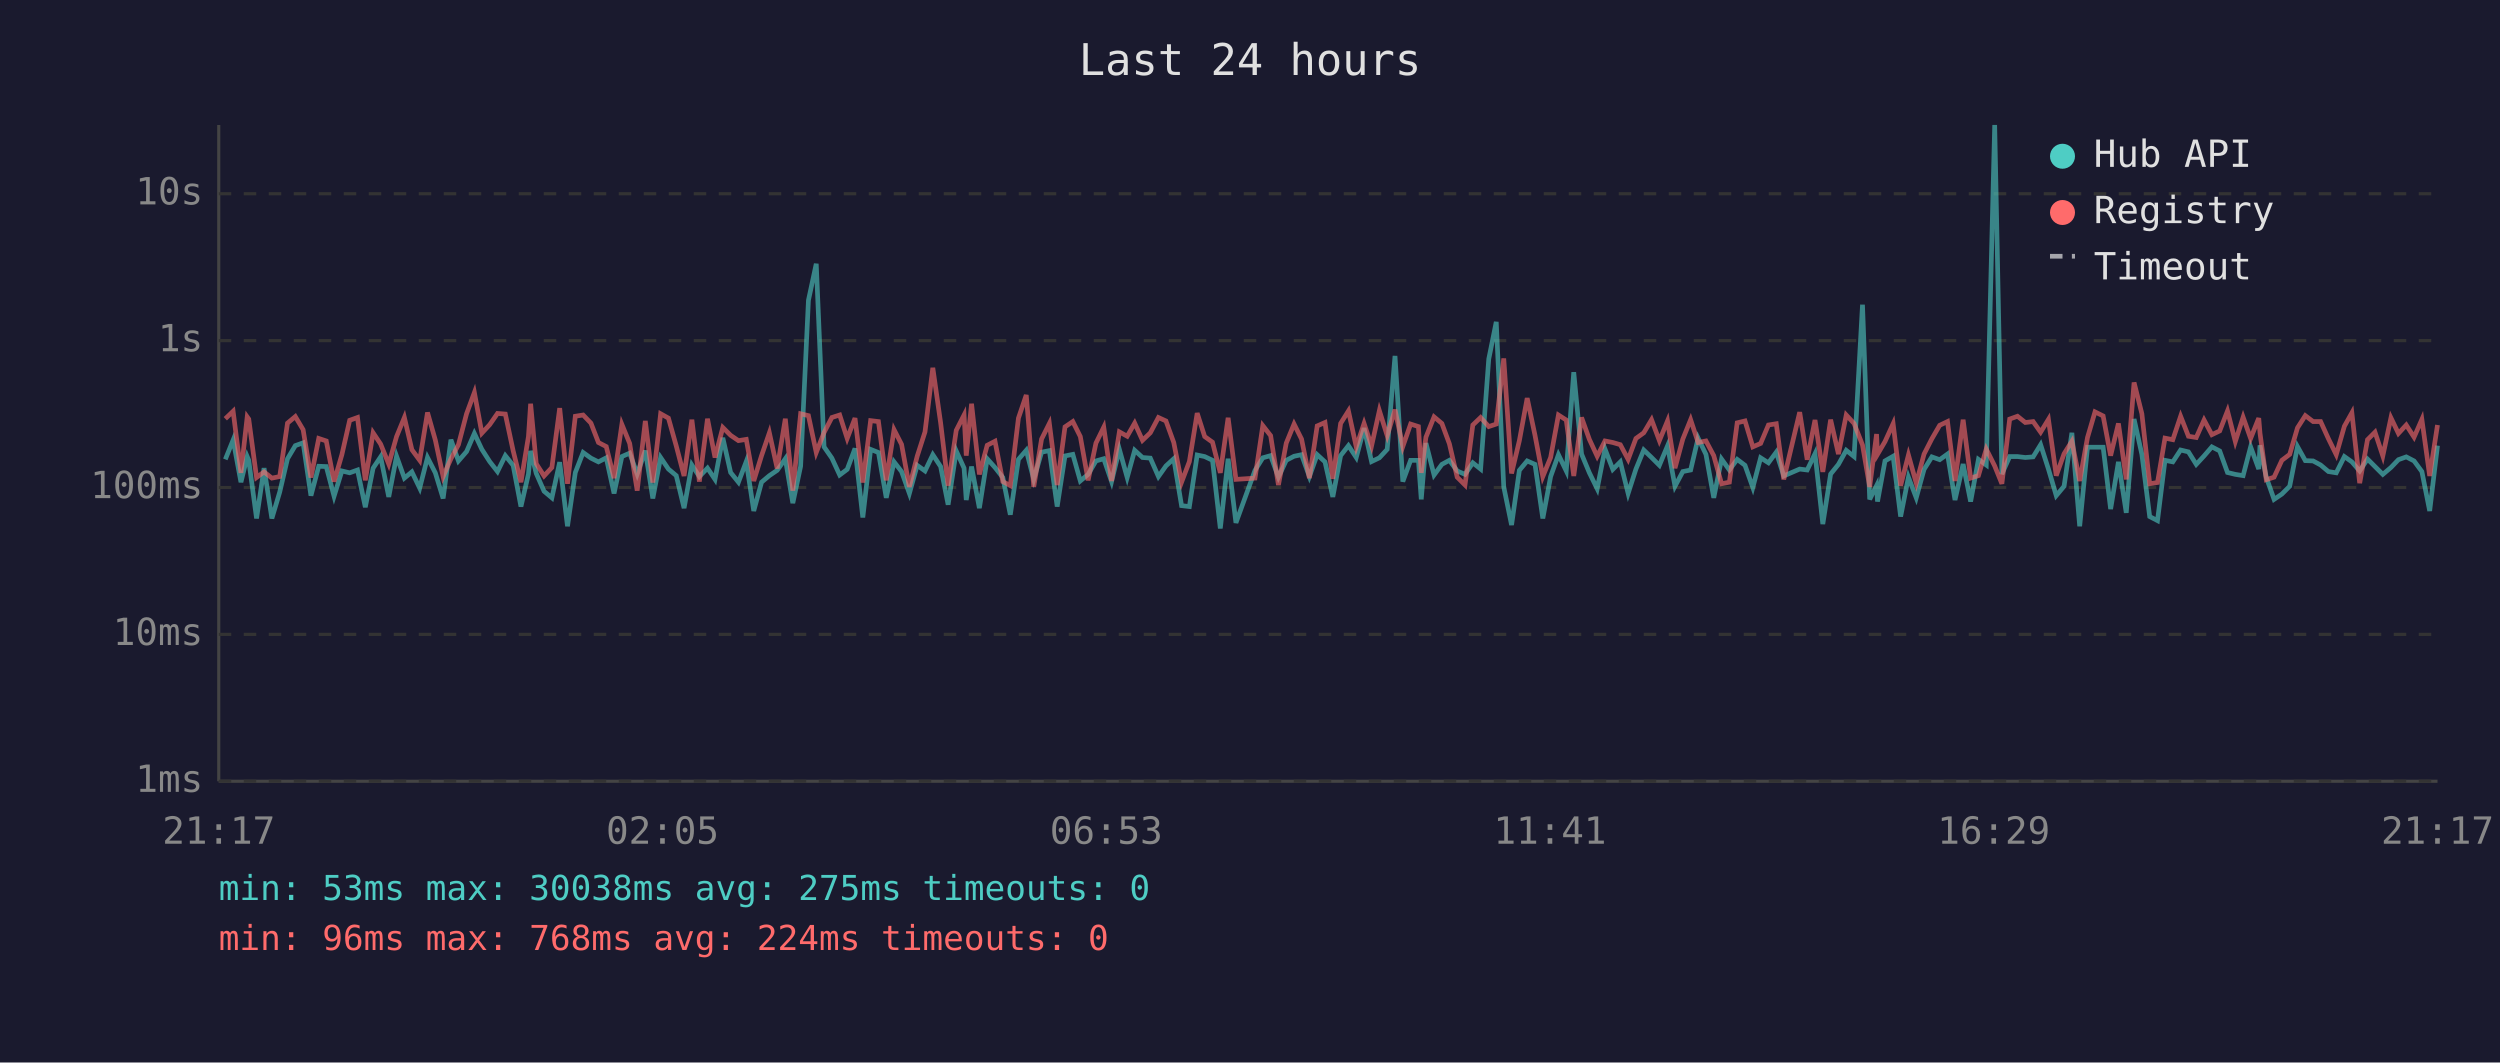
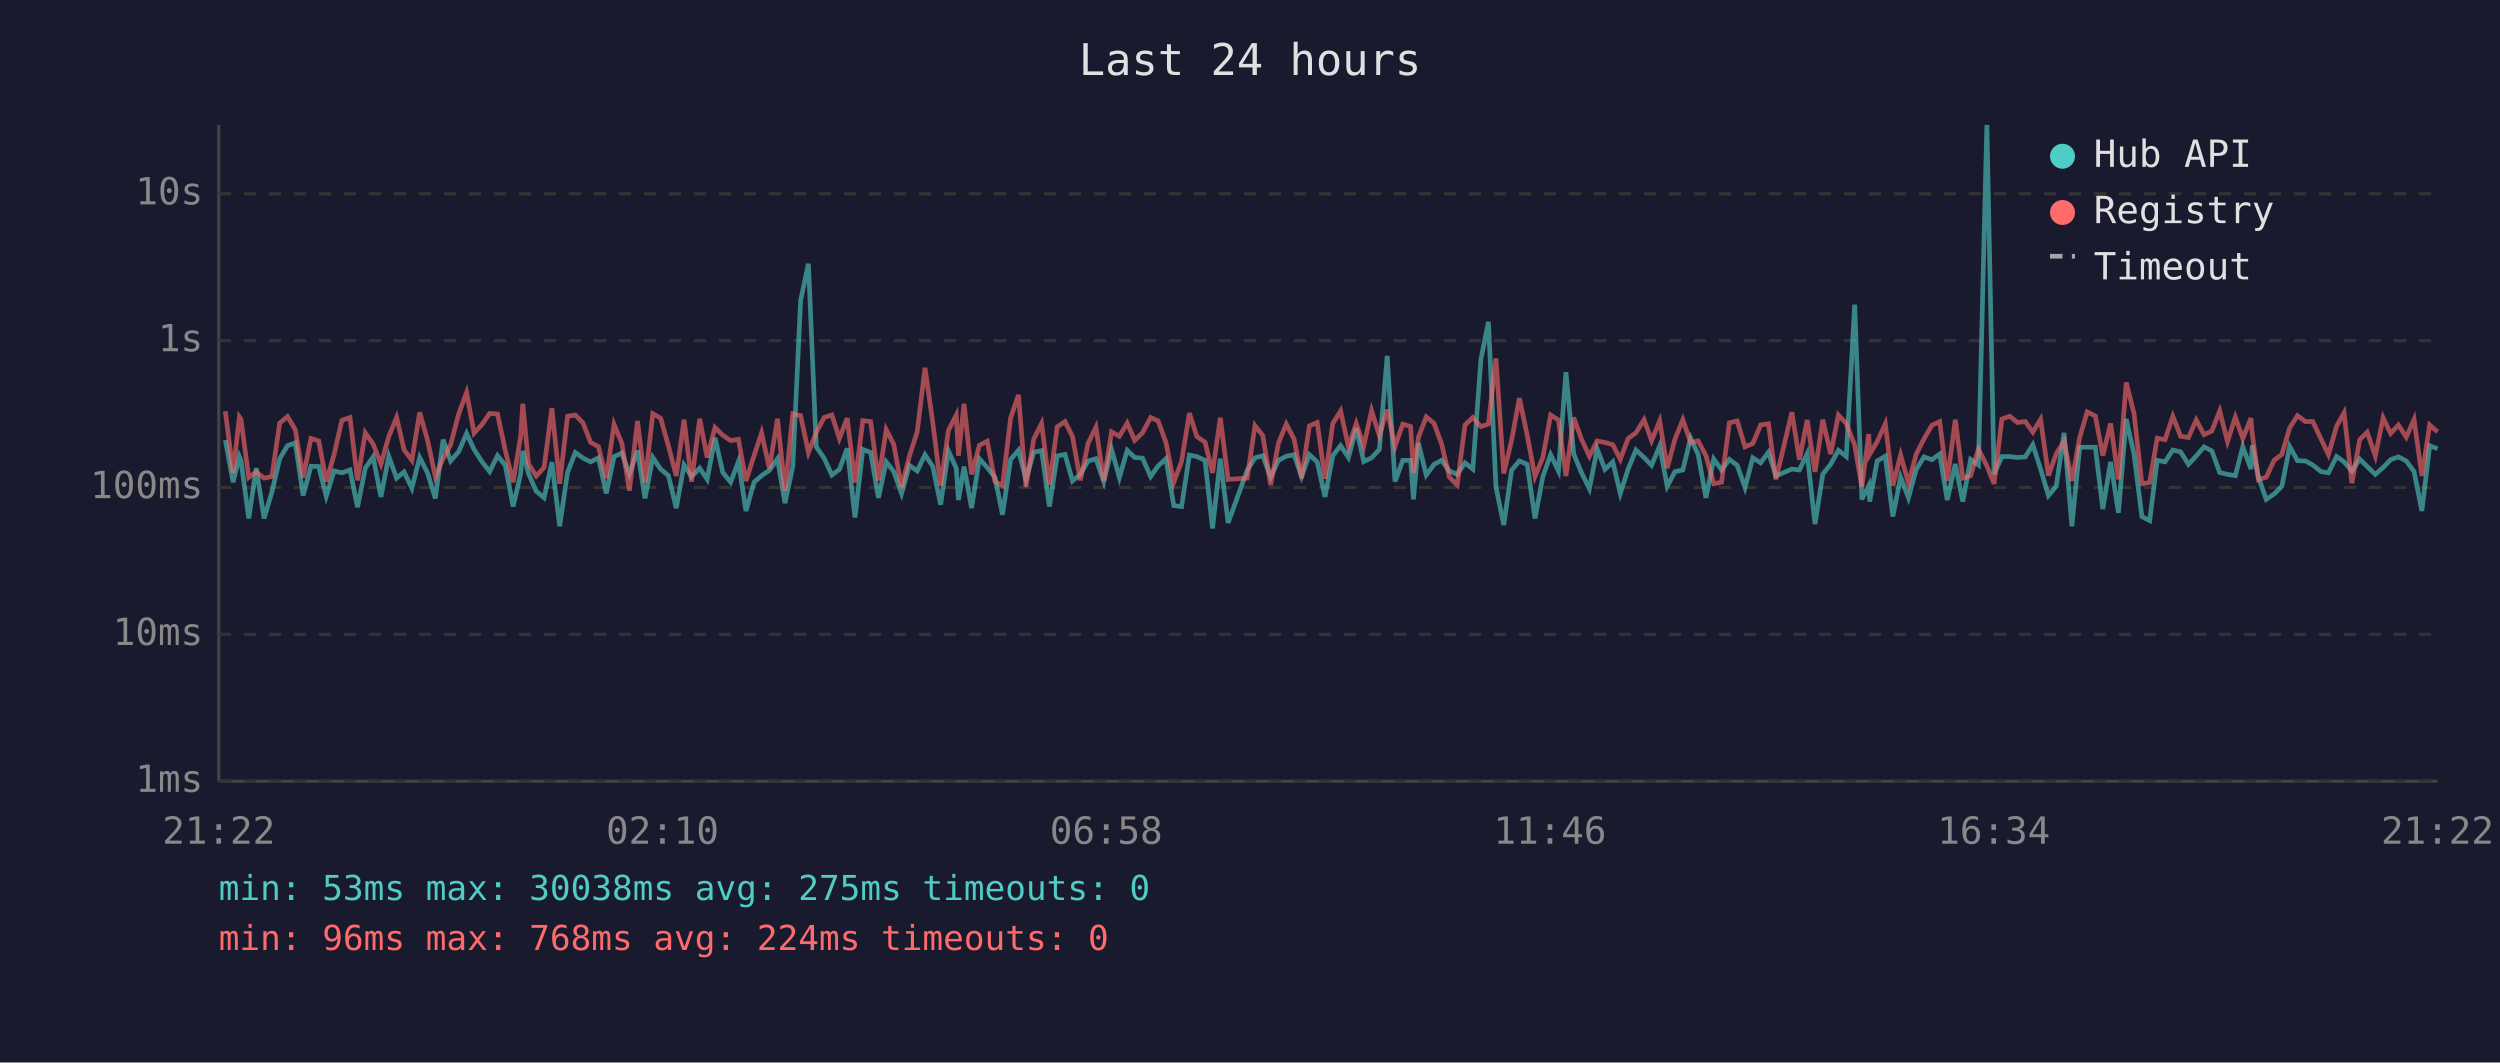
<svg xmlns="http://www.w3.org/2000/svg" viewBox="0 0 800 340" font-family="monospace" font-size="12">
  <rect width="800" height="340" fill="#1a1a2e" />
  <text x="400" y="24" fill="#e0e0e0" font-size="14" text-anchor="middle">Last 24 hours</text>
  <line x1="70" y1="40" x2="70" y2="250" stroke="#444" stroke-width="1" />
  <line x1="70" y1="250" x2="780" y2="250" stroke="#444" stroke-width="1" />
  <line x1="70" y1="250" x2="780" y2="250" stroke="#333" stroke-width="1" stroke-dasharray="4" />
  <text x="65" y="250" fill="#888" text-anchor="end" dominant-baseline="middle">1ms</text>
  <line x1="70" y1="203" x2="780" y2="203" stroke="#333" stroke-width="1" stroke-dasharray="4" />
  <text x="65" y="203" fill="#888" text-anchor="end" dominant-baseline="middle">10ms</text>
  <line x1="70" y1="156" x2="780" y2="156" stroke="#333" stroke-width="1" stroke-dasharray="4" />
  <text x="65" y="156" fill="#888" text-anchor="end" dominant-baseline="middle">100ms</text>
  <line x1="70" y1="109" x2="780" y2="109" stroke="#333" stroke-width="1" stroke-dasharray="4" />
  <text x="65" y="109" fill="#888" text-anchor="end" dominant-baseline="middle">1s</text>
  <line x1="70" y1="62" x2="780" y2="62" stroke="#333" stroke-width="1" stroke-dasharray="4" />
  <text x="65" y="62" fill="#888" text-anchor="end" dominant-baseline="middle">10s</text>
-   <text x="70" y="270" fill="#888" text-anchor="middle">21:17</text>
-   <text x="212" y="270" fill="#888" text-anchor="middle">02:05</text>
-   <text x="354" y="270" fill="#888" text-anchor="middle">06:53</text>
-   <text x="496" y="270" fill="#888" text-anchor="middle">11:41</text>
-   <text x="638" y="270" fill="#888" text-anchor="middle">16:29</text>
-   <text x="780" y="270" fill="#888" text-anchor="middle">21:17</text>
-   <polyline points="72.1,147.0 74.6,140.8 77.1,154.3 79.1,146.1 79.6,147.3 82.1,165.9 84.5,149.8 87.0,165.9 89.5,157.5 92.0,146.8 94.5,142.6 97.0,141.7 99.5,158.6 102.0,149.2 104.4,149.3 106.9,158.8 109.4,150.7 111.9,151.3 114.4,150.4 116.9,162.3 119.4,149.8 121.8,146.2 124.4,159.0 126.9,146.0 129.4,153.0 131.8,151.0 134.3,156.2 136.8,146.4 139.3,151.3 141.8,159.5 144.3,140.7 146.7,147.5 149.3,144.5 151.8,138.7 154.2,143.8 156.7,147.7 159.2,150.9 161.7,145.8 164.2,148.9 166.7,162.1 169.1,151.7 169.8,144.3 171.6,151.5 174.1,157.2 176.6,159.3 179.1,147.9 181.6,168.4 184.1,151.2 186.6,144.8 189.1,146.6 191.5,147.8 194.0,146.5 196.5,157.9 199.0,146.1 201.5,145.0 203.9,151.7 206.5,144.2 208.9,159.5 211.4,146.4 213.9,150.1 216.4,152.2 218.9,162.6 221.4,148.8 223.8,152.5 226.4,149.8 228.8,153.4 231.3,140.1 233.8,151.2 236.3,154.3 238.8,147.7 241.2,163.5 243.7,154.3 246.2,152.2 248.7,150.5 251.3,146.8 253.7,161.0 256.2,149.2 258.7,96.1 261.2,84.4 263.7,143.0 266.2,146.6 268.7,152.0 271.1,150.2 273.6,143.5 276.1,165.6 278.6,143.8 281.1,144.8 283.6,159.3 286.1,147.8 288.5,150.9 291.0,157.9 293.5,148.9 296.0,150.7 298.5,145.5 301.0,149.3 303.4,161.5 306.0,144.3 308.5,149.8 309.2,160.0 310.9,149.3 313.4,162.6 315.9,146.8 318.4,149.6 320.9,152.8 323.3,164.7 325.9,147.0 328.4,144.1 330.8,153.4 333.3,144.7 335.8,144.2 338.3,162.1 340.8,145.9 343.3,145.4 345.7,153.9 348.2,151.8 350.7,147.5 353.2,146.8 355.7,154.1 358.2,143.8 360.7,152.8 363.1,144.1 365.6,146.4 368.1,146.6 370.7,152.5 373.1,149.1 375.6,146.8 378.1,161.8 380.6,162.1 383.1,145.6 385.5,146.1 388.0,147.3 390.5,169.1 393.0,146.8 395.5,167.3 401.6,150.5 404.1,146.5 406.6,145.8 409.1,152.7 411.6,147.3 414.1,146.0 416.5,145.5 419.0,152.5 421.5,145.5 424.0,147.8 426.5,159.0 429.0,145.8 431.5,142.6 434.0,146.4 436.5,137.0 438.9,147.7 441.4,146.5 443.9,143.8 446.4,113.9 448.9,154.1 451.4,147.3 453.9,147.3 454.8,159.8 456.3,141.8 458.9,152.0 461.4,148.6 463.8,147.3 466.3,150.7 468.8,151.8 471.3,148.1 473.8,150.1 476.4,114.9 478.8,103.0 481.2,155.8 483.7,168.0 486.2,150.5 488.7,147.5 491.2,148.6 493.7,165.9 496.2,152.5 498.7,145.5 501.2,150.7 503.6,119.1 506.1,145.3 508.6,151.3 511.1,156.4 513.6,143.7 516.1,150.2 518.5,147.8 521.0,157.9 523.5,150.1 526.0,144.0 528.5,146.4 531.0,148.9 533.6,142.7 536.0,155.6 538.5,150.9 541.0,150.4 543.4,140.2 545.9,145.4 548.4,159.3 550.9,146.9 553.4,150.4 555.9,147.0 558.4,148.9 560.9,156.0 563.4,146.5 565.9,148.1 568.4,144.7 570.8,152.3 575.9,150.1 578.3,150.4 580.8,145.2 583.3,167.7 585.8,151.7 588.3,148.6 590.8,144.1 593.3,146.1 596.0,97.5 598.3,159.8 600.5,155.4 600.8,160.5 603.2,147.5 605.8,146.0 608.2,165.3 610.7,152.7 613.2,159.3 615.7,150.2 618.2,146.2 620.7,147.1 623.2,145.3 625.6,160.0 628.2,148.5 630.6,160.5 633.1,147.0 635.6,148.8 638.3,40.0 640.6,151.7 643.1,146.1 645.6,146.1 648.1,146.4 650.6,146.2 653.0,142.3 655.5,150.1 658.0,158.6 660.5,155.6 663.0,138.5 665.5,168.4 668.0,143.1 670.4,143.1 673.0,143.1 675.4,162.9 677.9,147.8 680.4,164.1 682.9,134.1 685.4,145.4 687.9,165.3 690.4,166.6 692.8,147.3 695.3,147.8 697.8,144.0 700.3,144.6 702.8,148.6 705.3,145.9 707.8,143.0 710.3,144.3 712.8,151.2 715.3,151.8 717.8,152.2 720.2,143.0 722.8,150.1 723.2,142.5 725.2,152.7 727.7,159.8 730.2,158.1 732.7,155.6 735.2,142.9 737.7,147.4 740.2,147.5 742.6,148.8 745.1,150.9 747.6,151.3 750.2,146.1 752.6,147.8 755.1,150.7 757.6,146.9 760.0,149.3 762.5,151.8 765.1,149.6 767.5,147.1 770.0,146.2 772.5,147.5 775.0,150.9 777.5,163.5 780.0,142.6" fill="none" stroke="#4ecdc4" stroke-width="1.5" opacity="0.6" />
-   <polyline points="72.1,134.0 74.6,131.6 77.1,151.3 79.1,133.4 79.6,134.1 82.1,152.8 84.5,151.0 87.0,153.0 89.5,152.5 92.0,135.4 94.5,133.3 97.0,137.5 99.5,152.8 102.0,140.3 104.4,141.1 106.9,154.1 109.4,145.5 111.9,134.5 114.4,133.6 116.9,153.7 119.4,138.5 121.8,142.1 124.4,148.5 126.9,139.7 129.4,133.6 131.8,143.9 134.3,147.3 136.8,132.0 139.3,140.8 141.8,152.5 144.3,146.8 146.7,142.3 149.3,132.4 151.8,125.6 154.2,138.6 156.7,135.9 159.2,132.3 161.7,132.5 164.2,144.2 166.7,154.3 169.1,139.7 169.8,129.2 171.6,148.4 174.1,152.3 176.6,149.6 179.1,130.6 181.6,154.8 184.1,133.2 186.6,132.8 189.1,135.4 191.5,141.6 194.0,142.9 196.5,153.0 199.0,135.8 201.5,141.9 203.9,157.0 206.5,134.7 208.9,154.4 211.4,132.4 213.9,133.8 216.4,142.7 218.9,152.3 221.4,134.3 223.8,154.1 226.4,134.0 228.8,146.4 231.3,136.8 233.8,139.3 236.3,141.0 238.8,140.6 241.2,153.9 243.7,145.8 246.2,138.5 248.7,149.9 251.3,134.0 253.7,157.0 256.2,132.4 258.7,133.0 261.2,144.8 263.7,138.4 266.2,133.6 268.7,132.8 271.1,140.3 273.6,133.8 276.1,154.4 278.6,134.6 281.1,134.9 283.6,153.7 286.1,137.5 288.5,142.2 291.0,155.8 293.5,146.0 296.0,138.2 298.5,117.7 301.0,135.3 303.4,155.4 306.0,137.7 308.5,132.8 309.2,145.8 310.9,129.2 313.4,151.8 315.9,142.5 318.4,141.2 320.9,154.1 323.3,155.4 325.9,133.8 328.4,126.4 330.8,155.8 333.3,140.5 335.8,135.5 338.3,155.2 340.8,136.6 343.3,134.9 345.7,139.7 348.2,153.7 350.7,141.8 353.2,136.7 355.7,153.9 358.2,138.2 360.7,139.6 363.1,135.4 365.6,140.9 368.1,138.5 370.7,133.6 373.1,134.7 375.6,141.6 378.1,154.3 380.6,147.7 383.1,132.2 385.5,139.7 388.0,141.5 390.5,151.3 393.0,133.7 395.5,153.4 401.6,153.0 404.1,136.2 406.6,139.4 409.1,155.2 411.6,141.8 414.1,135.7 416.5,140.5 419.0,153.0 421.5,136.3 424.0,135.2 426.5,153.2 429.0,135.5 431.5,131.5 434.0,143.0 436.5,135.5 438.9,142.7 441.4,131.4 443.9,139.4 446.4,131.1 448.9,142.9 451.4,135.7 453.9,136.5 454.8,151.3 456.3,139.9 458.9,133.4 461.4,135.5 463.8,142.0 466.3,152.7 468.8,155.2 471.3,136.0 473.8,133.6 476.4,136.5 478.8,135.7 481.2,114.7 483.7,151.5 486.2,141.0 488.7,127.4 491.2,139.3 493.7,152.5 496.2,146.4 498.7,132.8 501.2,134.4 503.6,152.3 506.1,133.6 508.6,140.6 511.1,146.0 513.6,141.1 516.1,141.6 518.5,142.3 521.0,147.0 523.5,140.3 526.0,138.5 528.5,134.3 531.0,141.0 533.6,134.7 536.0,149.8 538.5,140.5 541.0,134.3 543.4,141.6 545.9,141.1 548.4,145.8 550.9,154.8 553.4,154.3 555.9,135.3 558.4,134.7 560.9,143.0 563.4,141.9 565.9,136.0 568.4,135.6 570.8,153.4 575.9,131.9 578.3,147.1 580.8,134.4 583.3,151.0 585.8,134.3 588.3,145.3 590.8,132.8 593.3,135.5 596.0,142.4 598.3,155.8 600.5,138.9 600.8,145.4 603.2,141.3 605.8,135.6 608.2,155.4 610.7,145.6 613.2,154.6 615.7,145.3 618.2,140.4 620.7,136.1 623.2,134.9 625.6,153.9 628.2,134.3 630.6,153.0 633.1,152.2 635.6,143.7 638.3,149.1 640.6,154.8 643.1,134.1 645.6,133.2 648.1,135.2 650.6,134.9 653.0,138.3 655.5,134.2 658.0,152.2 660.5,145.2 663.0,141.2 665.5,153.9 668.0,140.0 670.4,131.8 673.0,133.1 675.4,145.8 677.9,135.5 680.4,153.4 682.9,122.4 685.4,132.4 687.9,154.8 690.4,154.4 692.8,140.2 695.3,140.7 697.8,133.2 700.3,139.6 702.8,140.0 705.3,134.4 707.8,139.1 710.3,137.9 712.8,131.5 715.3,141.3 717.8,133.5 720.2,140.3 722.8,133.8 723.2,138.6 725.2,153.5 727.7,152.7 730.2,147.3 732.7,145.4 735.2,136.9 737.7,133.0 740.2,134.9 742.6,134.9 745.1,140.4 747.6,145.5 750.2,136.4 752.6,132.1 755.1,154.6 757.6,140.7 760.0,138.3 762.5,145.9 765.1,133.7 767.5,138.7 770.0,136.0 772.5,139.9 775.0,134.2 777.5,152.3 780.0,136.0" fill="none" stroke="#ff6b6b" stroke-width="1.5" opacity="0.6" />
+   <text x="70" y="270" fill="#888" text-anchor="middle">21:22</text>
+   <text x="212" y="270" fill="#888" text-anchor="middle">02:10</text>
+   <text x="354" y="270" fill="#888" text-anchor="middle">06:58</text>
+   <text x="496" y="270" fill="#888" text-anchor="middle">11:46</text>
+   <text x="638" y="270" fill="#888" text-anchor="middle">16:34</text>
+   <text x="780" y="270" fill="#888" text-anchor="middle">21:22</text>
+   <polyline points="72.1,140.8 74.6,154.3 76.6,146.1 77.1,147.3 79.6,165.9 82.0,149.8 84.5,165.9 87.0,157.5 89.5,146.8 92.0,142.6 94.5,141.7 97.0,158.6 99.5,149.2 102.0,149.3 104.4,158.8 106.9,150.7 109.4,151.3 112.0,150.4 114.4,162.3 116.9,149.8 119.4,146.2 121.9,159.0 124.4,146.0 126.9,153.0 129.3,151.0 131.8,156.2 134.3,146.4 136.8,151.3 139.3,159.5 141.8,140.7 144.2,147.5 146.8,144.5 149.3,138.7 151.7,143.8 154.2,147.7 156.7,150.9 159.2,145.8 161.7,148.9 164.2,162.1 166.6,151.7 167.3,144.3 169.1,151.5 171.6,157.2 174.1,159.3 176.6,147.9 179.1,168.4 181.6,151.2 184.1,144.8 186.6,146.6 189.0,147.8 191.5,146.5 194.0,157.9 196.5,146.1 199.0,145.0 201.4,151.7 204.0,144.2 206.4,159.5 208.9,146.4 211.4,150.1 213.9,152.2 216.4,162.6 218.9,148.8 221.3,152.5 223.9,149.8 226.3,153.4 228.8,140.1 231.3,151.2 233.8,154.3 236.3,147.7 238.7,163.5 241.3,154.3 243.7,152.2 246.2,150.5 248.8,146.8 251.2,161.0 253.7,149.2 256.2,96.1 258.7,84.4 261.2,143.0 263.7,146.6 266.2,152.0 268.6,150.2 271.1,143.5 273.6,165.6 276.1,143.8 278.6,144.8 281.1,159.3 283.6,147.8 286.0,150.9 288.5,157.9 291.0,148.9 293.5,150.7 296.0,145.5 298.5,149.3 301.0,161.5 303.5,144.3 306.0,149.8 306.7,160.0 308.5,149.3 310.9,162.6 313.4,146.8 315.9,149.6 318.4,152.8 320.8,164.7 323.4,147.0 325.9,144.1 328.3,153.4 330.8,144.7 333.3,144.2 335.8,162.1 338.3,145.9 340.8,145.4 343.2,153.9 345.7,151.8 348.2,147.5 350.7,146.8 353.2,154.1 355.7,143.8 358.2,152.8 360.7,144.1 363.1,146.4 365.6,146.6 368.2,152.5 370.6,149.1 373.1,146.8 375.6,161.8 378.1,162.1 380.6,145.6 383.0,146.1 385.6,147.3 388.0,169.1 390.5,146.8 393.0,167.3 399.1,150.5 401.6,146.5 404.1,145.8 406.6,152.7 409.1,147.3 411.6,146.0 414.1,145.5 416.5,152.5 419.0,145.5 421.5,147.8 424.0,159.0 426.5,145.8 429.0,142.6 431.5,146.4 434.0,137.0 436.4,147.7 438.9,146.5 441.4,143.8 443.9,113.9 446.4,154.1 448.9,147.3 451.4,147.3 452.3,159.8 453.9,141.8 456.4,152.0 458.9,148.6 461.3,147.3 463.8,150.7 466.3,151.8 468.8,148.1 471.3,150.1 473.9,114.9 476.3,103.0 478.7,155.8 481.2,168.0 483.7,150.5 486.2,147.5 488.7,148.6 491.2,165.9 493.7,152.5 496.2,145.5 498.7,150.7 501.1,119.1 503.6,145.3 506.1,151.3 508.6,156.4 511.1,143.7 513.6,150.2 516.1,147.8 518.5,157.9 521.0,150.1 523.5,144.0 526.1,146.4 528.5,148.9 531.1,142.7 533.5,155.6 536.0,150.9 538.5,150.4 541.0,140.2 543.4,145.4 545.9,159.3 548.4,146.9 550.9,150.4 553.4,147.0 555.9,148.9 558.4,156.0 560.9,146.5 563.4,148.1 565.9,144.7 568.3,152.3 573.4,150.1 575.8,150.4 578.3,145.2 580.8,167.7 583.3,151.7 585.8,148.6 588.3,144.1 590.8,146.1 593.5,97.5 595.8,159.8 598.0,155.4 598.3,160.5 600.7,147.5 603.3,146.0 605.7,165.3 608.2,152.7 610.7,159.3 613.2,150.2 615.7,146.2 618.2,147.1 620.7,145.3 623.1,160.0 625.7,148.5 628.1,160.5 630.6,147.0 633.1,148.8 635.8,40.0 638.1,151.7 640.6,146.1 643.1,146.1 645.6,146.4 648.1,146.2 650.5,142.3 653.0,150.1 655.5,158.6 658.0,155.6 660.5,138.5 663.0,168.4 665.5,143.1 667.9,143.1 670.5,143.1 672.9,162.9 675.4,147.8 677.9,164.1 680.4,134.1 682.9,145.4 685.4,165.3 687.9,166.6 690.3,147.3 692.8,147.8 695.3,144.0 697.8,144.6 700.3,148.6 702.8,145.9 705.3,143.0 707.8,144.3 710.3,151.2 712.8,151.8 715.3,152.2 717.7,143.0 720.3,150.1 720.7,142.5 722.7,152.7 725.2,159.8 727.7,158.1 730.2,155.6 732.7,142.9 735.2,147.4 737.7,147.5 740.1,148.8 742.7,150.9 745.1,151.3 747.7,146.1 750.1,147.8 752.6,150.7 755.1,146.9 757.5,149.3 760.1,151.8 762.6,149.6 765.0,147.1 767.5,146.2 770.0,147.5 772.5,150.9 775.0,163.5 777.5,142.6 780.0,143.6" fill="none" stroke="#4ecdc4" stroke-width="1.5" opacity="0.6" />
+   <polyline points="72.1,131.6 74.6,151.3 76.6,133.4 77.1,134.1 79.6,152.8 82.0,151.0 84.5,153.0 87.0,152.5 89.5,135.4 92.0,133.3 94.5,137.5 97.0,152.8 99.5,140.3 102.0,141.1 104.4,154.1 106.9,145.5 109.4,134.5 112.0,133.6 114.4,153.7 116.9,138.5 119.4,142.1 121.9,148.5 124.4,139.7 126.9,133.6 129.3,143.9 131.8,147.3 134.3,132.0 136.8,140.8 139.3,152.5 141.8,146.8 144.2,142.3 146.8,132.4 149.3,125.6 151.7,138.6 154.2,135.9 156.7,132.3 159.2,132.5 161.7,144.2 164.2,154.3 166.6,139.7 167.3,129.2 169.1,148.4 171.6,152.3 174.1,149.6 176.6,130.6 179.1,154.8 181.6,133.2 184.1,132.8 186.6,135.4 189.0,141.6 191.5,142.9 194.0,153.0 196.5,135.8 199.0,141.9 201.4,157.0 204.0,134.7 206.4,154.4 208.9,132.4 211.4,133.8 213.9,142.7 216.4,152.3 218.9,134.3 221.3,154.1 223.9,134.0 226.3,146.4 228.8,136.8 231.3,139.3 233.8,141.0 236.3,140.6 238.7,153.9 241.3,145.8 243.7,138.5 246.2,149.9 248.8,134.0 251.2,157.0 253.7,132.4 256.2,133.0 258.7,144.8 261.2,138.4 263.7,133.6 266.2,132.8 268.6,140.3 271.1,133.8 273.6,154.4 276.1,134.6 278.6,134.9 281.1,153.7 283.6,137.5 286.0,142.2 288.5,155.8 291.0,146.0 293.5,138.2 296.0,117.7 298.5,135.3 301.0,155.4 303.5,137.7 306.0,132.8 306.7,145.8 308.5,129.2 310.9,151.8 313.4,142.5 315.9,141.2 318.4,154.1 320.8,155.4 323.4,133.8 325.9,126.4 328.3,155.8 330.8,140.5 333.3,135.5 335.8,155.2 338.3,136.6 340.8,134.9 343.2,139.7 345.7,153.7 348.2,141.8 350.7,136.7 353.2,153.9 355.7,138.2 358.2,139.6 360.7,135.4 363.1,140.9 365.6,138.5 368.2,133.6 370.6,134.7 373.1,141.6 375.6,154.3 378.1,147.7 380.6,132.2 383.0,139.7 385.6,141.5 388.0,151.3 390.5,133.7 393.0,153.4 399.1,153.0 401.6,136.2 404.1,139.4 406.6,155.2 409.1,141.8 411.6,135.7 414.1,140.5 416.5,153.0 419.0,136.3 421.5,135.2 424.0,153.2 426.5,135.5 429.0,131.5 431.5,143.0 434.0,135.5 436.4,142.7 438.9,131.4 441.4,139.4 443.9,131.1 446.4,142.9 448.9,135.7 451.4,136.5 452.3,151.3 453.9,139.9 456.4,133.4 458.9,135.5 461.3,142.0 463.8,152.7 466.3,155.2 468.8,136.0 471.3,133.6 473.9,136.5 476.3,135.7 478.7,114.7 481.2,151.5 483.7,141.0 486.2,127.4 488.7,139.3 491.2,152.5 493.7,146.4 496.2,132.8 498.7,134.4 501.1,152.3 503.6,133.6 506.1,140.6 508.6,146.0 511.1,141.1 513.6,141.6 516.1,142.3 518.5,147.0 521.0,140.3 523.5,138.5 526.1,134.3 528.5,141.0 531.1,134.7 533.5,149.8 536.0,140.5 538.5,134.3 541.0,141.6 543.4,141.1 545.9,145.8 548.4,154.8 550.9,154.3 553.4,135.3 555.9,134.7 558.4,143.0 560.9,141.9 563.4,136.0 565.9,135.6 568.3,153.4 573.4,131.9 575.8,147.1 578.3,134.4 580.8,151.0 583.3,134.3 585.8,145.3 588.3,132.8 590.8,135.5 593.5,142.4 595.8,155.8 598.0,138.9 598.3,145.4 600.7,141.3 603.3,135.6 605.7,155.4 608.2,145.6 610.7,154.6 613.2,145.3 615.7,140.4 618.2,136.1 620.7,134.9 623.1,153.9 625.7,134.3 628.1,153.0 630.6,152.2 633.1,143.7 635.8,149.1 638.1,154.8 640.6,134.1 643.1,133.2 645.6,135.2 648.1,134.9 650.5,138.3 653.0,134.2 655.5,152.2 658.0,145.2 660.5,141.2 663.0,153.9 665.5,140.0 667.9,131.8 670.5,133.1 672.9,145.8 675.4,135.5 677.9,153.4 680.4,122.4 682.9,132.4 685.4,154.8 687.9,154.4 690.3,140.2 692.8,140.7 695.3,133.2 697.8,139.6 700.3,140.0 702.8,134.4 705.3,139.1 707.8,137.9 710.3,131.5 712.8,141.3 715.3,133.5 717.7,140.3 720.3,133.8 720.7,138.6 722.7,153.5 725.2,152.7 727.7,147.3 730.2,145.4 732.7,136.9 735.2,133.0 737.7,134.9 740.1,134.9 742.7,140.4 745.1,145.5 747.7,136.4 750.1,132.1 752.6,154.6 755.1,140.7 757.5,138.3 760.1,145.9 762.6,133.7 765.0,138.7 767.5,136.0 770.0,139.9 772.5,134.2 775.0,152.3 777.5,136.0 780.0,138.2" fill="none" stroke="#ff6b6b" stroke-width="1.5" opacity="0.6" />
  <circle cx="660" cy="50" r="4" fill="#4ecdc4" />
  <text x="670" y="50" fill="#e0e0e0" dominant-baseline="middle">Hub API</text>
  <circle cx="660" cy="68" r="4" fill="#ff6b6b" />
  <text x="670" y="68" fill="#e0e0e0" dominant-baseline="middle">Registry</text>
  <line x1="656" y1="82" x2="664" y2="82" stroke="#e0e0e0" stroke-width="1.5" stroke-dasharray="4,3" opacity="0.7" />
  <text x="670" y="86" fill="#e0e0e0" dominant-baseline="middle">Timeout</text>
  <text x="70" y="288" fill="#4ecdc4" font-size="11">min: 53ms  max: 30038ms  avg: 275ms  timeouts: 0</text>
  <text x="70" y="304" fill="#ff6b6b" font-size="11">min: 96ms  max: 768ms  avg: 224ms  timeouts: 0</text>
</svg>
